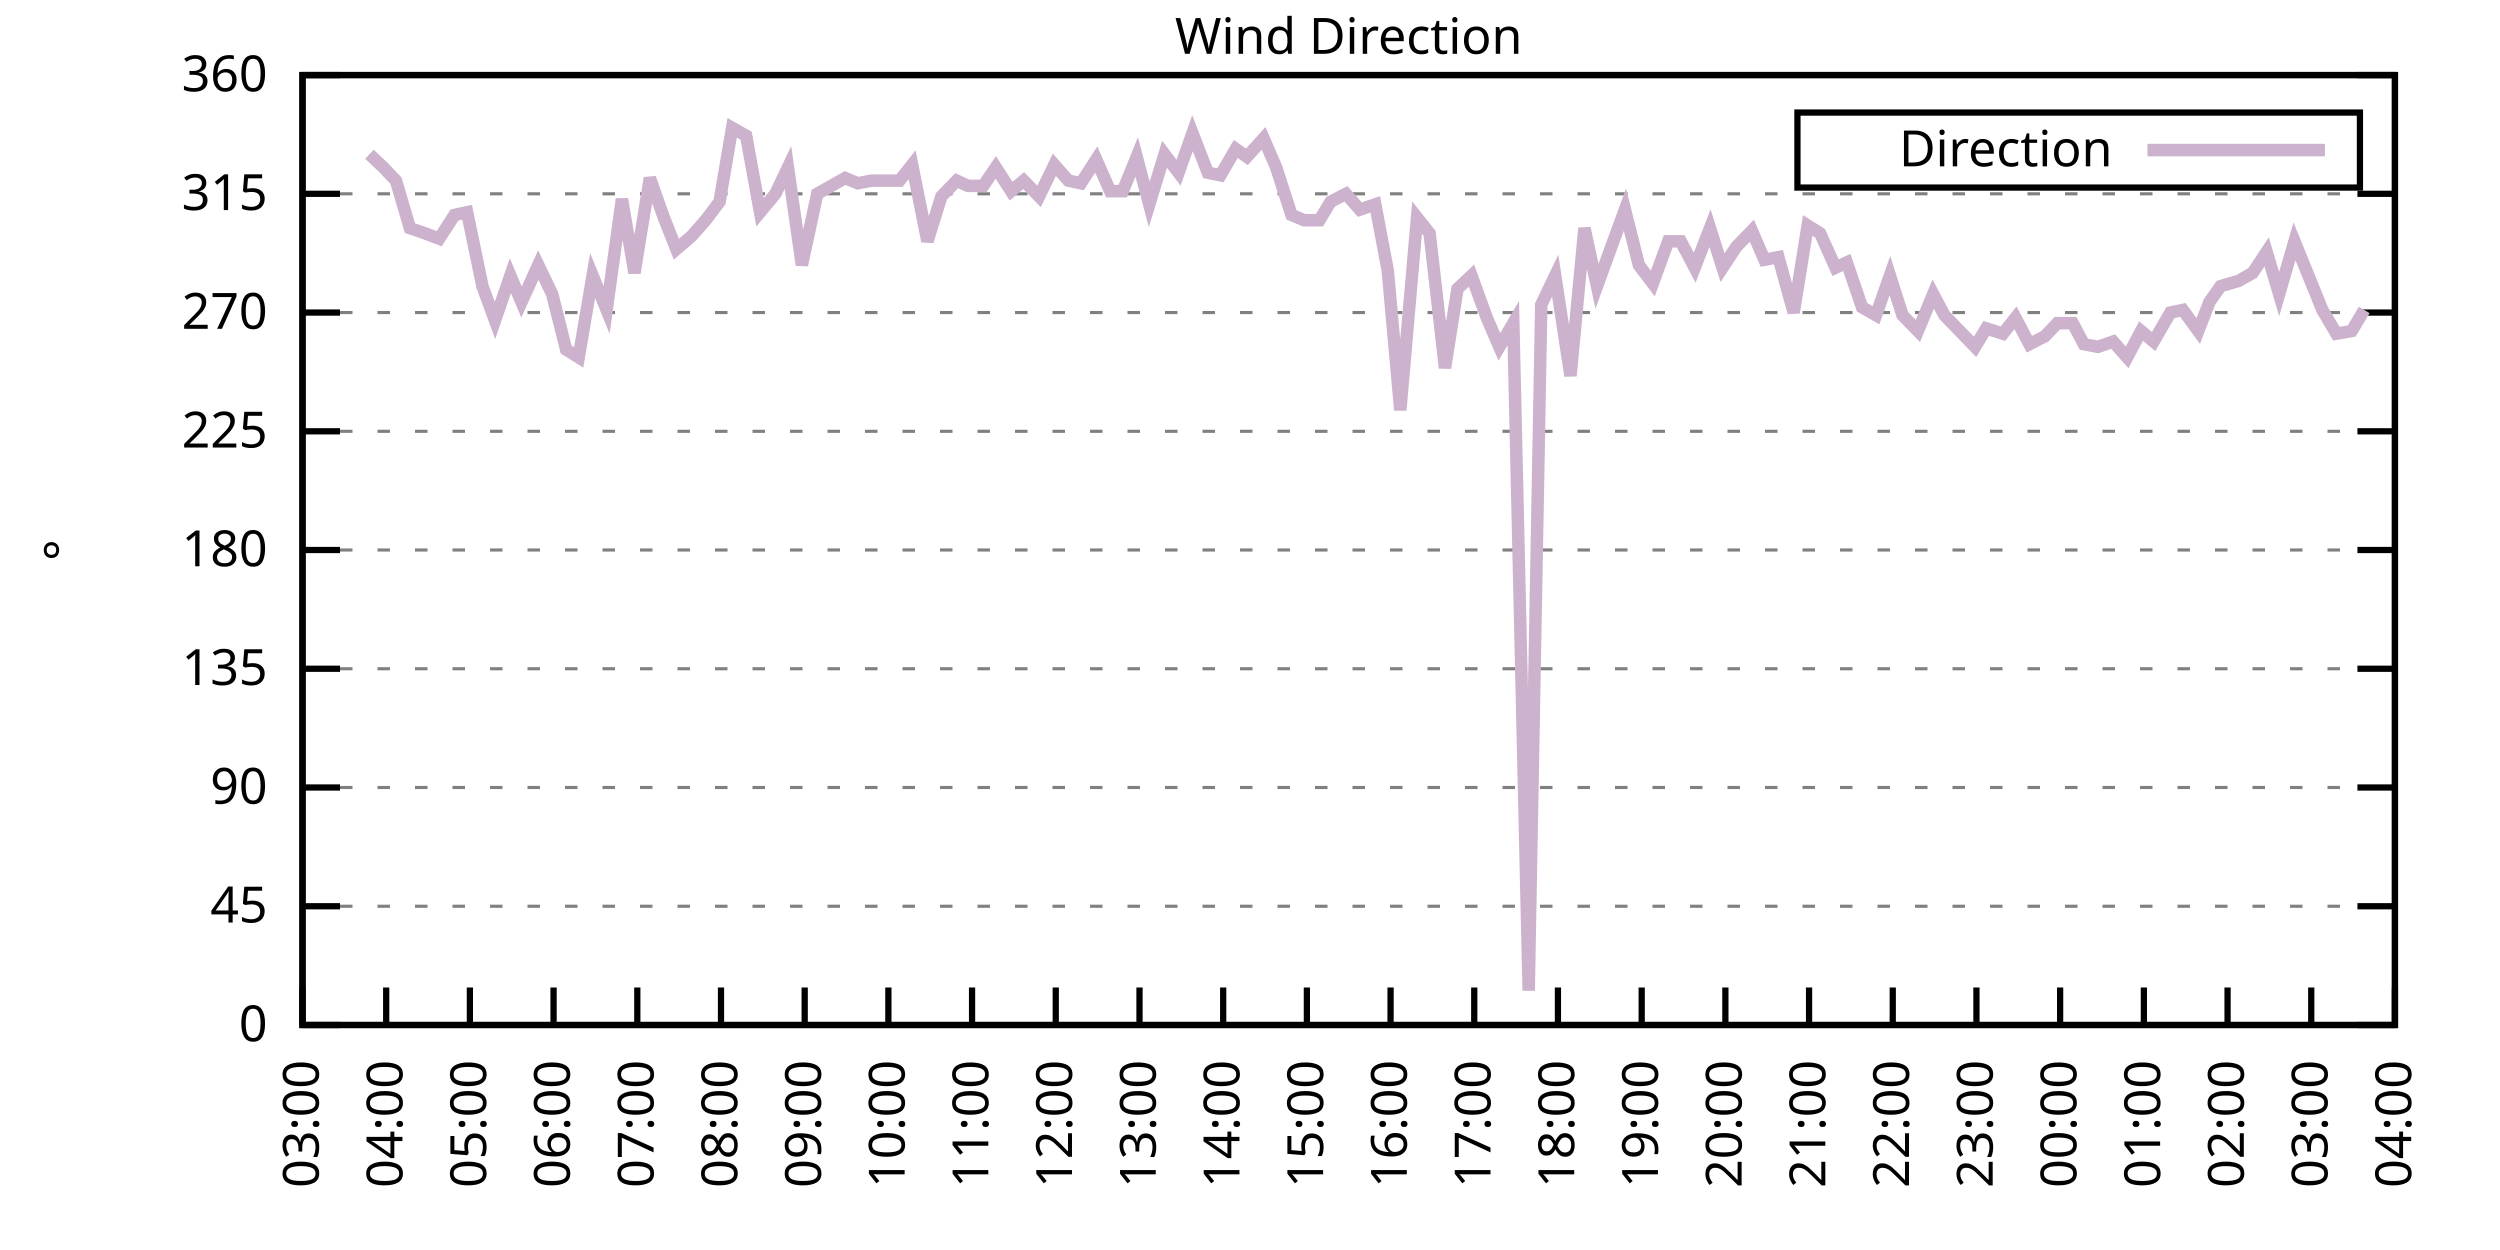
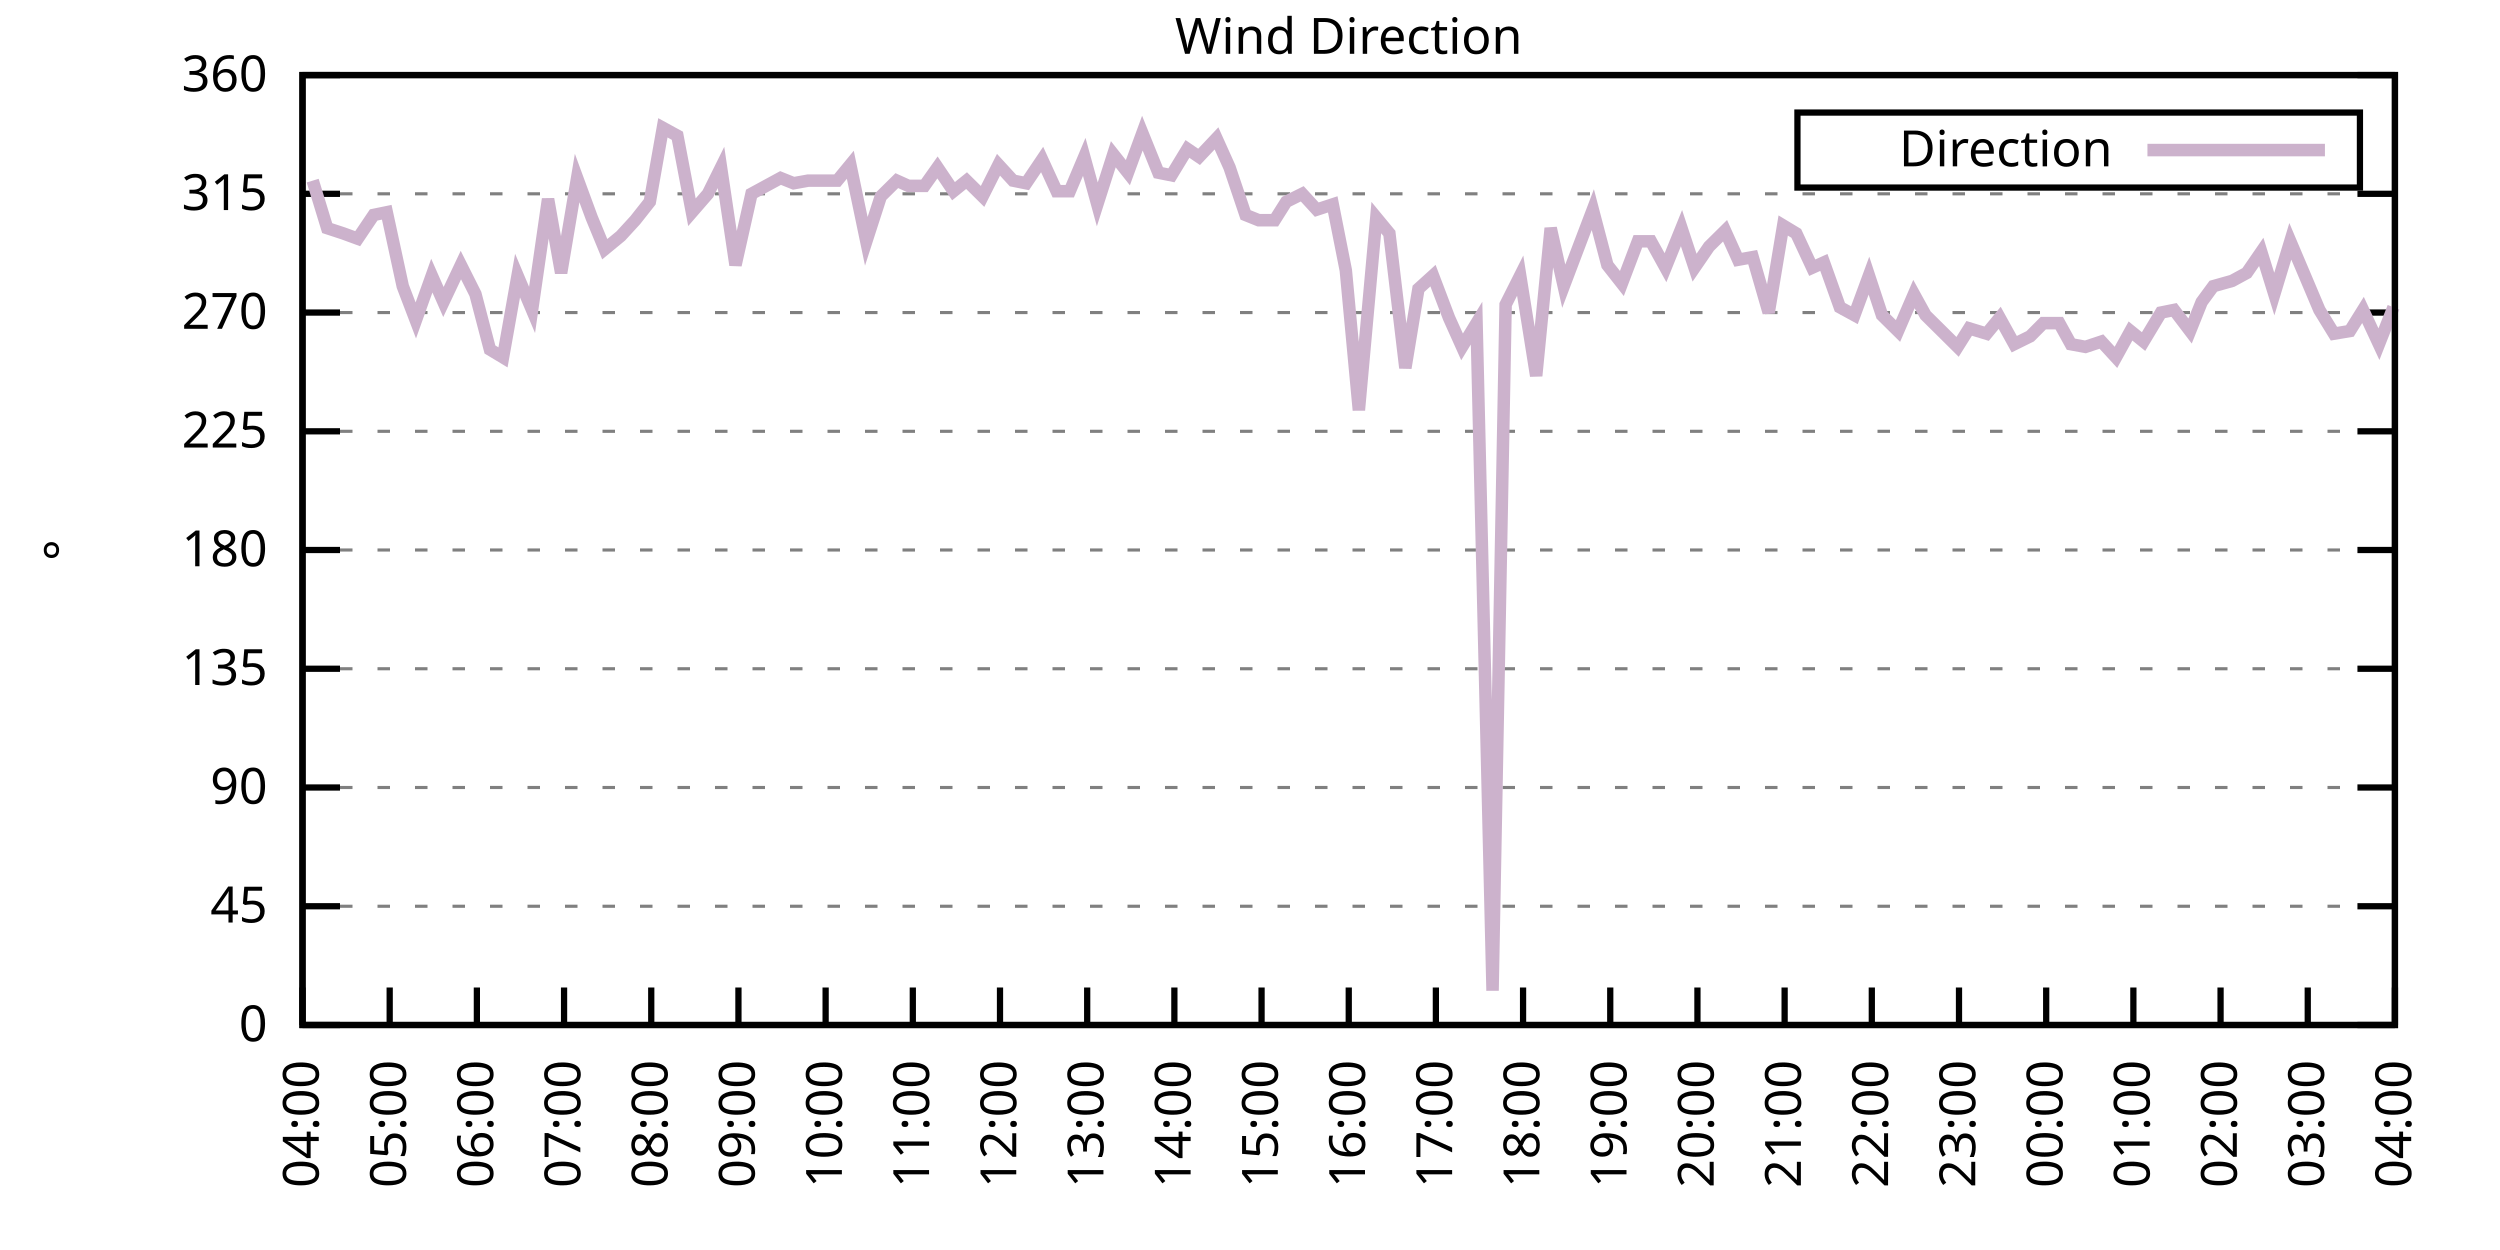
<svg xmlns="http://www.w3.org/2000/svg" xmlns:xlink="http://www.w3.org/1999/xlink" width="400" height="200" viewBox="0 0 400 200">
  <g id="gnuplot_canvas">
    <rect x="0" y="0" width="400" height="200" fill="none" />
    <defs>
      <circle id="gpDot" r="0.5" stroke-width="0.5" stroke="currentColor" />
      <path id="gpPt0" stroke-width="0.333" stroke="currentColor" d="M-1,0 h2 M0,-1 v2" />
      <path id="gpPt1" stroke-width="0.333" stroke="currentColor" d="M-1,-1 L1,1 M1,-1 L-1,1" />
      <path id="gpPt2" stroke-width="0.333" stroke="currentColor" d="M-1,0 L1,0 M0,-1 L0,1 M-1,-1 L1,1 M-1,1 L1,-1" />
      <rect id="gpPt3" stroke-width="0.333" stroke="currentColor" x="-1" y="-1" width="2" height="2" />
      <rect id="gpPt4" stroke-width="0.333" stroke="currentColor" fill="currentColor" x="-1" y="-1" width="2" height="2" />
      <circle id="gpPt5" stroke-width="0.333" stroke="currentColor" cx="0" cy="0" r="1" />
      <use xlink:href="#gpPt5" id="gpPt6" fill="currentColor" stroke="none" />
      <path id="gpPt7" stroke-width="0.333" stroke="currentColor" d="M0,-1.33 L-1.33,0.67 L1.33,0.67 z" />
      <use xlink:href="#gpPt7" id="gpPt8" fill="currentColor" stroke="none" />
      <use xlink:href="#gpPt7" id="gpPt9" stroke="currentColor" transform="rotate(180)" />
      <use xlink:href="#gpPt9" id="gpPt10" fill="currentColor" stroke="none" />
      <use xlink:href="#gpPt3" id="gpPt11" stroke="currentColor" transform="rotate(45)" />
      <use xlink:href="#gpPt11" id="gpPt12" fill="currentColor" stroke="none" />
      <path id="gpPt13" stroke-width="0.333" stroke="currentColor" d="M0,1.330 L1.265,0.411 L0.782,-1.067 L-0.782,-1.076 L-1.265,0.411 z" />
      <use xlink:href="#gpPt13" id="gpPt14" fill="currentColor" stroke="none" />
      <filter id="textbox" filterUnits="objectBoundingBox" x="0" y="0" height="1" width="1">
        <feFlood flood-color="white" flood-opacity="1" result="bgnd" />
        <feComposite in="SourceGraphic" in2="bgnd" operator="atop" />
      </filter>
      <filter id="greybox" filterUnits="objectBoundingBox" x="0" y="0" height="1" width="1">
        <feFlood flood-color="lightgrey" flood-opacity="1" result="grey" />
        <feComposite in="SourceGraphic" in2="grey" operator="atop" />
      </filter>
    </defs>
    <g fill="none" color="white" stroke="currentColor" stroke-width="1.00" stroke-linecap="butt" stroke-linejoin="miter">
</g>
    <g fill="none" color="black" stroke="currentColor" stroke-width="1.00" stroke-linecap="butt" stroke-linejoin="miter">
      <g stroke="none" shape-rendering="crispEdges">
        <polygon fill="rgb(255, 255, 255)" points="48.40,164.00 383.18,164.00 383.18,12.02 48.40,12.02 " />
      </g>
    </g>
    <g fill="none" color="black" stroke="currentColor" stroke-width="1.00" stroke-linecap="butt" stroke-linejoin="miter">
</g>
    <g fill="none" color="black" stroke="black" stroke-width="0.50" stroke-linecap="butt" stroke-linejoin="miter">
</g>
    <g fill="none" color="gray" stroke="currentColor" stroke-width="0.50" stroke-linecap="butt" stroke-linejoin="miter">
      <path stroke="gray" stroke-dasharray="2,4" class="gridline" d="M48.40,164.00 L383.19,164.00  " />
    </g>
    <g fill="none" color="gray" stroke="gray" stroke-width="1.00" stroke-linecap="butt" stroke-linejoin="miter">
</g>
    <g fill="none" color="black" stroke="currentColor" stroke-width="1.00" stroke-linecap="butt" stroke-linejoin="miter">
      <path stroke="black" d="M48.40,164.00 L54.40,164.00 M383.19,164.00 L377.19,164.00  " />
      <g transform="translate(42.80,166.60)" stroke="none" fill="black" font-family="Sans" font-size="8.00" text-anchor="end">
        <text>
          <tspan font-family="Sans"> 0</tspan>
        </text>
      </g>
    </g>
    <g fill="none" color="black" stroke="currentColor" stroke-width="1.00" stroke-linecap="butt" stroke-linejoin="miter">
</g>
    <g fill="none" color="black" stroke="black" stroke-width="0.50" stroke-linecap="butt" stroke-linejoin="miter">
</g>
    <g fill="none" color="gray" stroke="currentColor" stroke-width="0.50" stroke-linecap="butt" stroke-linejoin="miter">
      <path stroke="gray" stroke-dasharray="2,4" class="gridline" d="M48.40,145.00 L383.19,145.00  " />
    </g>
    <g fill="none" color="gray" stroke="gray" stroke-width="1.00" stroke-linecap="butt" stroke-linejoin="miter">
</g>
    <g fill="none" color="black" stroke="currentColor" stroke-width="1.00" stroke-linecap="butt" stroke-linejoin="miter">
      <path stroke="black" d="M48.40,145.00 L54.40,145.00 M383.19,145.00 L377.19,145.00  " />
      <g transform="translate(42.80,147.60)" stroke="none" fill="black" font-family="Sans" font-size="8.00" text-anchor="end">
        <text>
          <tspan font-family="Sans"> 45</tspan>
        </text>
      </g>
    </g>
    <g fill="none" color="black" stroke="currentColor" stroke-width="1.00" stroke-linecap="butt" stroke-linejoin="miter">
</g>
    <g fill="none" color="black" stroke="black" stroke-width="0.50" stroke-linecap="butt" stroke-linejoin="miter">
</g>
    <g fill="none" color="gray" stroke="currentColor" stroke-width="0.50" stroke-linecap="butt" stroke-linejoin="miter">
      <path stroke="gray" stroke-dasharray="2,4" class="gridline" d="M48.40,126.00 L383.19,126.00  " />
    </g>
    <g fill="none" color="gray" stroke="gray" stroke-width="1.00" stroke-linecap="butt" stroke-linejoin="miter">
</g>
    <g fill="none" color="black" stroke="currentColor" stroke-width="1.00" stroke-linecap="butt" stroke-linejoin="miter">
      <path stroke="black" d="M48.40,126.00 L54.40,126.00 M383.19,126.00 L377.19,126.00  " />
      <g transform="translate(42.80,128.60)" stroke="none" fill="black" font-family="Sans" font-size="8.00" text-anchor="end">
        <text>
          <tspan font-family="Sans"> 90</tspan>
        </text>
      </g>
    </g>
    <g fill="none" color="black" stroke="currentColor" stroke-width="1.00" stroke-linecap="butt" stroke-linejoin="miter">
</g>
    <g fill="none" color="black" stroke="black" stroke-width="0.50" stroke-linecap="butt" stroke-linejoin="miter">
</g>
    <g fill="none" color="gray" stroke="currentColor" stroke-width="0.50" stroke-linecap="butt" stroke-linejoin="miter">
      <path stroke="gray" stroke-dasharray="2,4" class="gridline" d="M48.40,107.00 L383.19,107.00  " />
    </g>
    <g fill="none" color="gray" stroke="gray" stroke-width="1.00" stroke-linecap="butt" stroke-linejoin="miter">
</g>
    <g fill="none" color="black" stroke="currentColor" stroke-width="1.00" stroke-linecap="butt" stroke-linejoin="miter">
      <path stroke="black" d="M48.40,107.00 L54.40,107.00 M383.19,107.00 L377.19,107.00  " />
      <g transform="translate(42.80,109.60)" stroke="none" fill="black" font-family="Sans" font-size="8.00" text-anchor="end">
        <text>
          <tspan font-family="Sans"> 135</tspan>
        </text>
      </g>
    </g>
    <g fill="none" color="black" stroke="currentColor" stroke-width="1.00" stroke-linecap="butt" stroke-linejoin="miter">
</g>
    <g fill="none" color="black" stroke="black" stroke-width="0.50" stroke-linecap="butt" stroke-linejoin="miter">
</g>
    <g fill="none" color="gray" stroke="currentColor" stroke-width="0.50" stroke-linecap="butt" stroke-linejoin="miter">
      <path stroke="gray" stroke-dasharray="2,4" class="gridline" d="M48.40,88.00 L383.19,88.00  " />
    </g>
    <g fill="none" color="gray" stroke="gray" stroke-width="1.00" stroke-linecap="butt" stroke-linejoin="miter">
</g>
    <g fill="none" color="black" stroke="currentColor" stroke-width="1.00" stroke-linecap="butt" stroke-linejoin="miter">
      <path stroke="black" d="M48.40,88.00 L54.40,88.00 M383.19,88.00 L377.19,88.00  " />
      <g transform="translate(42.80,90.60)" stroke="none" fill="black" font-family="Sans" font-size="8.00" text-anchor="end">
        <text>
          <tspan font-family="Sans"> 180</tspan>
        </text>
      </g>
    </g>
    <g fill="none" color="black" stroke="currentColor" stroke-width="1.00" stroke-linecap="butt" stroke-linejoin="miter">
</g>
    <g fill="none" color="black" stroke="black" stroke-width="0.50" stroke-linecap="butt" stroke-linejoin="miter">
</g>
    <g fill="none" color="gray" stroke="currentColor" stroke-width="0.50" stroke-linecap="butt" stroke-linejoin="miter">
      <path stroke="gray" stroke-dasharray="2,4" class="gridline" d="M48.40,69.01 L383.19,69.01  " />
    </g>
    <g fill="none" color="gray" stroke="gray" stroke-width="1.00" stroke-linecap="butt" stroke-linejoin="miter">
</g>
    <g fill="none" color="black" stroke="currentColor" stroke-width="1.00" stroke-linecap="butt" stroke-linejoin="miter">
      <path stroke="black" d="M48.40,69.01 L54.40,69.01 M383.19,69.01 L377.19,69.01  " />
      <g transform="translate(42.80,71.61)" stroke="none" fill="black" font-family="Sans" font-size="8.00" text-anchor="end">
        <text>
          <tspan font-family="Sans"> 225</tspan>
        </text>
      </g>
    </g>
    <g fill="none" color="black" stroke="currentColor" stroke-width="1.00" stroke-linecap="butt" stroke-linejoin="miter">
</g>
    <g fill="none" color="black" stroke="black" stroke-width="0.50" stroke-linecap="butt" stroke-linejoin="miter">
</g>
    <g fill="none" color="gray" stroke="currentColor" stroke-width="0.50" stroke-linecap="butt" stroke-linejoin="miter">
      <path stroke="gray" stroke-dasharray="2,4" class="gridline" d="M48.40,50.01 L383.19,50.01  " />
    </g>
    <g fill="none" color="gray" stroke="gray" stroke-width="1.00" stroke-linecap="butt" stroke-linejoin="miter">
</g>
    <g fill="none" color="black" stroke="currentColor" stroke-width="1.00" stroke-linecap="butt" stroke-linejoin="miter">
      <path stroke="black" d="M48.40,50.01 L54.40,50.01 M383.19,50.01 L377.19,50.01  " />
      <g transform="translate(42.80,52.61)" stroke="none" fill="black" font-family="Sans" font-size="8.00" text-anchor="end">
        <text>
          <tspan font-family="Sans"> 270</tspan>
        </text>
      </g>
    </g>
    <g fill="none" color="black" stroke="currentColor" stroke-width="1.00" stroke-linecap="butt" stroke-linejoin="miter">
</g>
    <g fill="none" color="black" stroke="black" stroke-width="0.50" stroke-linecap="butt" stroke-linejoin="miter">
</g>
    <g fill="none" color="gray" stroke="currentColor" stroke-width="0.50" stroke-linecap="butt" stroke-linejoin="miter">
      <path stroke="gray" stroke-dasharray="2,4" class="gridline" d="M48.40,31.01 L383.19,31.01  " />
    </g>
    <g fill="none" color="gray" stroke="gray" stroke-width="1.00" stroke-linecap="butt" stroke-linejoin="miter">
</g>
    <g fill="none" color="black" stroke="currentColor" stroke-width="1.00" stroke-linecap="butt" stroke-linejoin="miter">
      <path stroke="black" d="M48.40,31.01 L54.40,31.01 M383.19,31.01 L377.19,31.01  " />
      <g transform="translate(42.80,33.61)" stroke="none" fill="black" font-family="Sans" font-size="8.00" text-anchor="end">
        <text>
          <tspan font-family="Sans"> 315</tspan>
        </text>
      </g>
    </g>
    <g fill="none" color="black" stroke="currentColor" stroke-width="1.00" stroke-linecap="butt" stroke-linejoin="miter">
</g>
    <g fill="none" color="black" stroke="black" stroke-width="0.50" stroke-linecap="butt" stroke-linejoin="miter">
</g>
    <g fill="none" color="gray" stroke="currentColor" stroke-width="0.50" stroke-linecap="butt" stroke-linejoin="miter">
      <path stroke="gray" stroke-dasharray="2,4" class="gridline" d="M48.40,12.01 L383.19,12.01  " />
    </g>
    <g fill="none" color="gray" stroke="gray" stroke-width="1.00" stroke-linecap="butt" stroke-linejoin="miter">
</g>
    <g fill="none" color="black" stroke="currentColor" stroke-width="1.00" stroke-linecap="butt" stroke-linejoin="miter">
      <path stroke="black" d="M48.40,12.01 L54.40,12.01 M383.19,12.01 L377.19,12.01  " />
      <g transform="translate(42.80,14.61)" stroke="none" fill="black" font-family="Sans" font-size="8.00" text-anchor="end">
        <text>
          <tspan font-family="Sans"> 360</tspan>
        </text>
      </g>
    </g>
    <g fill="none" color="black" stroke="currentColor" stroke-width="1.00" stroke-linecap="butt" stroke-linejoin="miter">
      <path stroke="black" d="M48.40,164.00 L48.40,158.00  " />
      <g transform="translate(51.00,169.60) rotate(270.00)" stroke="none" fill="black" font-family="Sans" font-size="8.00" text-anchor="end">
        <text>
-           <tspan font-family="Sans">03:00</tspan>
-         </text>
-       </g>
-     </g>
-     <g fill="none" color="black" stroke="currentColor" stroke-width="1.00" stroke-linecap="butt" stroke-linejoin="miter">
-       <path stroke="black" d="M61.79,164.00 L61.79,158.00  " />
-       <g transform="translate(64.39,169.60) rotate(270.00)" stroke="none" fill="black" font-family="Sans" font-size="8.00" text-anchor="end">
-         <text>
          <tspan font-family="Sans">04:00</tspan>
        </text>
      </g>
    </g>
    <g fill="none" color="black" stroke="currentColor" stroke-width="1.00" stroke-linecap="butt" stroke-linejoin="miter">
-       <path stroke="black" d="M75.18,164.00 L75.18,158.00  " />
-       <g transform="translate(77.78,169.60) rotate(270.00)" stroke="none" fill="black" font-family="Sans" font-size="8.00" text-anchor="end">
+       <path stroke="black" d="M62.35,164.00 L62.35,158.00  " />
+       <g transform="translate(64.95,169.60) rotate(270.00)" stroke="none" fill="black" font-family="Sans" font-size="8.00" text-anchor="end">
        <text>
          <tspan font-family="Sans">05:00</tspan>
        </text>
      </g>
    </g>
    <g fill="none" color="black" stroke="currentColor" stroke-width="1.00" stroke-linecap="butt" stroke-linejoin="miter">
-       <path stroke="black" d="M88.57,164.00 L88.57,158.00  " />
-       <g transform="translate(91.17,169.60) rotate(270.00)" stroke="none" fill="black" font-family="Sans" font-size="8.00" text-anchor="end">
+       <path stroke="black" d="M76.30,164.00 L76.30,158.00  " />
+       <g transform="translate(78.90,169.60) rotate(270.00)" stroke="none" fill="black" font-family="Sans" font-size="8.00" text-anchor="end">
        <text>
          <tspan font-family="Sans">06:00</tspan>
        </text>
      </g>
    </g>
    <g fill="none" color="black" stroke="currentColor" stroke-width="1.00" stroke-linecap="butt" stroke-linejoin="miter">
-       <path stroke="black" d="M101.97,164.00 L101.97,158.00  " />
-       <g transform="translate(104.57,169.60) rotate(270.00)" stroke="none" fill="black" font-family="Sans" font-size="8.00" text-anchor="end">
+       <path stroke="black" d="M90.25,164.00 L90.25,158.00  " />
+       <g transform="translate(92.85,169.60) rotate(270.00)" stroke="none" fill="black" font-family="Sans" font-size="8.00" text-anchor="end">
        <text>
          <tspan font-family="Sans">07:00</tspan>
        </text>
      </g>
    </g>
    <g fill="none" color="black" stroke="currentColor" stroke-width="1.00" stroke-linecap="butt" stroke-linejoin="miter">
-       <path stroke="black" d="M115.36,164.00 L115.36,158.00  " />
-       <g transform="translate(117.96,169.60) rotate(270.00)" stroke="none" fill="black" font-family="Sans" font-size="8.00" text-anchor="end">
+       <path stroke="black" d="M104.20,164.00 L104.20,158.00  " />
+       <g transform="translate(106.80,169.60) rotate(270.00)" stroke="none" fill="black" font-family="Sans" font-size="8.00" text-anchor="end">
        <text>
          <tspan font-family="Sans">08:00</tspan>
        </text>
      </g>
    </g>
    <g fill="none" color="black" stroke="currentColor" stroke-width="1.00" stroke-linecap="butt" stroke-linejoin="miter">
-       <path stroke="black" d="M128.75,164.00 L128.75,158.00  " />
-       <g transform="translate(131.35,169.60) rotate(270.00)" stroke="none" fill="black" font-family="Sans" font-size="8.00" text-anchor="end">
+       <path stroke="black" d="M118.15,164.00 L118.15,158.00  " />
+       <g transform="translate(120.75,169.60) rotate(270.00)" stroke="none" fill="black" font-family="Sans" font-size="8.00" text-anchor="end">
        <text>
          <tspan font-family="Sans">09:00</tspan>
        </text>
      </g>
    </g>
    <g fill="none" color="black" stroke="currentColor" stroke-width="1.00" stroke-linecap="butt" stroke-linejoin="miter">
-       <path stroke="black" d="M142.14,164.00 L142.14,158.00  " />
-       <g transform="translate(144.74,169.60) rotate(270.00)" stroke="none" fill="black" font-family="Sans" font-size="8.00" text-anchor="end">
+       <path stroke="black" d="M132.10,164.00 L132.10,158.00  " />
+       <g transform="translate(134.70,169.60) rotate(270.00)" stroke="none" fill="black" font-family="Sans" font-size="8.00" text-anchor="end">
        <text>
          <tspan font-family="Sans">10:00</tspan>
        </text>
      </g>
    </g>
    <g fill="none" color="black" stroke="currentColor" stroke-width="1.00" stroke-linecap="butt" stroke-linejoin="miter">
-       <path stroke="black" d="M155.53,164.00 L155.53,158.00  " />
-       <g transform="translate(158.13,169.60) rotate(270.00)" stroke="none" fill="black" font-family="Sans" font-size="8.00" text-anchor="end">
+       <path stroke="black" d="M146.05,164.00 L146.05,158.00  " />
+       <g transform="translate(148.65,169.60) rotate(270.00)" stroke="none" fill="black" font-family="Sans" font-size="8.00" text-anchor="end">
        <text>
          <tspan font-family="Sans">11:00</tspan>
        </text>
      </g>
    </g>
    <g fill="none" color="black" stroke="currentColor" stroke-width="1.00" stroke-linecap="butt" stroke-linejoin="miter">
-       <path stroke="black" d="M168.92,164.00 L168.92,158.00  " />
-       <g transform="translate(171.52,169.60) rotate(270.00)" stroke="none" fill="black" font-family="Sans" font-size="8.00" text-anchor="end">
+       <path stroke="black" d="M160.00,164.00 L160.00,158.00  " />
+       <g transform="translate(162.60,169.60) rotate(270.00)" stroke="none" fill="black" font-family="Sans" font-size="8.00" text-anchor="end">
        <text>
          <tspan font-family="Sans">12:00</tspan>
        </text>
      </g>
    </g>
    <g fill="none" color="black" stroke="currentColor" stroke-width="1.00" stroke-linecap="butt" stroke-linejoin="miter">
-       <path stroke="black" d="M182.32,164.00 L182.32,158.00  " />
-       <g transform="translate(184.92,169.60) rotate(270.00)" stroke="none" fill="black" font-family="Sans" font-size="8.00" text-anchor="end">
+       <path stroke="black" d="M173.95,164.00 L173.95,158.00  " />
+       <g transform="translate(176.55,169.60) rotate(270.00)" stroke="none" fill="black" font-family="Sans" font-size="8.00" text-anchor="end">
        <text>
          <tspan font-family="Sans">13:00</tspan>
        </text>
      </g>
    </g>
    <g fill="none" color="black" stroke="currentColor" stroke-width="1.00" stroke-linecap="butt" stroke-linejoin="miter">
-       <path stroke="black" d="M195.71,164.00 L195.71,158.00  " />
-       <g transform="translate(198.31,169.60) rotate(270.00)" stroke="none" fill="black" font-family="Sans" font-size="8.00" text-anchor="end">
+       <path stroke="black" d="M187.90,164.00 L187.90,158.00  " />
+       <g transform="translate(190.50,169.60) rotate(270.00)" stroke="none" fill="black" font-family="Sans" font-size="8.00" text-anchor="end">
        <text>
          <tspan font-family="Sans">14:00</tspan>
        </text>
      </g>
    </g>
    <g fill="none" color="black" stroke="currentColor" stroke-width="1.00" stroke-linecap="butt" stroke-linejoin="miter">
-       <path stroke="black" d="M209.10,164.00 L209.10,158.00  " />
-       <g transform="translate(211.70,169.60) rotate(270.00)" stroke="none" fill="black" font-family="Sans" font-size="8.00" text-anchor="end">
+       <path stroke="black" d="M201.85,164.00 L201.85,158.00  " />
+       <g transform="translate(204.45,169.60) rotate(270.00)" stroke="none" fill="black" font-family="Sans" font-size="8.00" text-anchor="end">
        <text>
          <tspan font-family="Sans">15:00</tspan>
        </text>
      </g>
    </g>
    <g fill="none" color="black" stroke="currentColor" stroke-width="1.00" stroke-linecap="butt" stroke-linejoin="miter">
-       <path stroke="black" d="M222.49,164.00 L222.49,158.00  " />
-       <g transform="translate(225.09,169.60) rotate(270.00)" stroke="none" fill="black" font-family="Sans" font-size="8.00" text-anchor="end">
+       <path stroke="black" d="M215.80,164.00 L215.80,158.00  " />
+       <g transform="translate(218.40,169.60) rotate(270.00)" stroke="none" fill="black" font-family="Sans" font-size="8.00" text-anchor="end">
        <text>
          <tspan font-family="Sans">16:00</tspan>
        </text>
      </g>
    </g>
    <g fill="none" color="black" stroke="currentColor" stroke-width="1.00" stroke-linecap="butt" stroke-linejoin="miter">
-       <path stroke="black" d="M235.88,164.00 L235.88,158.00  " />
-       <g transform="translate(238.48,169.60) rotate(270.00)" stroke="none" fill="black" font-family="Sans" font-size="8.00" text-anchor="end">
+       <path stroke="black" d="M229.74,164.00 L229.74,158.00  " />
+       <g transform="translate(232.34,169.60) rotate(270.00)" stroke="none" fill="black" font-family="Sans" font-size="8.00" text-anchor="end">
        <text>
          <tspan font-family="Sans">17:00</tspan>
        </text>
      </g>
    </g>
    <g fill="none" color="black" stroke="currentColor" stroke-width="1.00" stroke-linecap="butt" stroke-linejoin="miter">
-       <path stroke="black" d="M249.27,164.00 L249.27,158.00  " />
-       <g transform="translate(251.87,169.60) rotate(270.00)" stroke="none" fill="black" font-family="Sans" font-size="8.00" text-anchor="end">
+       <path stroke="black" d="M243.69,164.00 L243.69,158.00  " />
+       <g transform="translate(246.29,169.60) rotate(270.00)" stroke="none" fill="black" font-family="Sans" font-size="8.00" text-anchor="end">
        <text>
          <tspan font-family="Sans">18:00</tspan>
        </text>
      </g>
    </g>
    <g fill="none" color="black" stroke="currentColor" stroke-width="1.00" stroke-linecap="butt" stroke-linejoin="miter">
-       <path stroke="black" d="M262.67,164.00 L262.67,158.00  " />
-       <g transform="translate(265.27,169.60) rotate(270.00)" stroke="none" fill="black" font-family="Sans" font-size="8.00" text-anchor="end">
+       <path stroke="black" d="M257.64,164.00 L257.64,158.00  " />
+       <g transform="translate(260.24,169.60) rotate(270.00)" stroke="none" fill="black" font-family="Sans" font-size="8.00" text-anchor="end">
        <text>
          <tspan font-family="Sans">19:00</tspan>
        </text>
      </g>
    </g>
    <g fill="none" color="black" stroke="currentColor" stroke-width="1.00" stroke-linecap="butt" stroke-linejoin="miter">
-       <path stroke="black" d="M276.06,164.00 L276.06,158.00  " />
-       <g transform="translate(278.66,169.60) rotate(270.00)" stroke="none" fill="black" font-family="Sans" font-size="8.00" text-anchor="end">
+       <path stroke="black" d="M271.59,164.00 L271.59,158.00  " />
+       <g transform="translate(274.19,169.60) rotate(270.00)" stroke="none" fill="black" font-family="Sans" font-size="8.00" text-anchor="end">
        <text>
          <tspan font-family="Sans">20:00</tspan>
        </text>
      </g>
    </g>
    <g fill="none" color="black" stroke="currentColor" stroke-width="1.00" stroke-linecap="butt" stroke-linejoin="miter">
-       <path stroke="black" d="M289.45,164.00 L289.45,158.00  " />
-       <g transform="translate(292.05,169.60) rotate(270.00)" stroke="none" fill="black" font-family="Sans" font-size="8.00" text-anchor="end">
+       <path stroke="black" d="M285.54,164.00 L285.54,158.00  " />
+       <g transform="translate(288.14,169.60) rotate(270.00)" stroke="none" fill="black" font-family="Sans" font-size="8.00" text-anchor="end">
        <text>
          <tspan font-family="Sans">21:00</tspan>
        </text>
      </g>
    </g>
    <g fill="none" color="black" stroke="currentColor" stroke-width="1.00" stroke-linecap="butt" stroke-linejoin="miter">
-       <path stroke="black" d="M302.84,164.00 L302.84,158.00  " />
-       <g transform="translate(305.44,169.60) rotate(270.00)" stroke="none" fill="black" font-family="Sans" font-size="8.00" text-anchor="end">
+       <path stroke="black" d="M299.49,164.00 L299.49,158.00  " />
+       <g transform="translate(302.09,169.60) rotate(270.00)" stroke="none" fill="black" font-family="Sans" font-size="8.00" text-anchor="end">
        <text>
          <tspan font-family="Sans">22:00</tspan>
        </text>
      </g>
    </g>
    <g fill="none" color="black" stroke="currentColor" stroke-width="1.00" stroke-linecap="butt" stroke-linejoin="miter">
-       <path stroke="black" d="M316.23,164.00 L316.23,158.00  " />
-       <g transform="translate(318.83,169.60) rotate(270.00)" stroke="none" fill="black" font-family="Sans" font-size="8.00" text-anchor="end">
+       <path stroke="black" d="M313.44,164.00 L313.44,158.00  " />
+       <g transform="translate(316.04,169.60) rotate(270.00)" stroke="none" fill="black" font-family="Sans" font-size="8.00" text-anchor="end">
        <text>
          <tspan font-family="Sans">23:00</tspan>
        </text>
      </g>
    </g>
    <g fill="none" color="black" stroke="currentColor" stroke-width="1.00" stroke-linecap="butt" stroke-linejoin="miter">
-       <path stroke="black" d="M329.62,164.00 L329.62,158.00  " />
-       <g transform="translate(332.22,169.60) rotate(270.00)" stroke="none" fill="black" font-family="Sans" font-size="8.00" text-anchor="end">
+       <path stroke="black" d="M327.39,164.00 L327.39,158.00  " />
+       <g transform="translate(329.99,169.60) rotate(270.00)" stroke="none" fill="black" font-family="Sans" font-size="8.00" text-anchor="end">
        <text>
          <tspan font-family="Sans">00:00</tspan>
        </text>
      </g>
    </g>
    <g fill="none" color="black" stroke="currentColor" stroke-width="1.00" stroke-linecap="butt" stroke-linejoin="miter">
-       <path stroke="black" d="M343.02,164.00 L343.02,158.00  " />
-       <g transform="translate(345.62,169.60) rotate(270.00)" stroke="none" fill="black" font-family="Sans" font-size="8.00" text-anchor="end">
+       <path stroke="black" d="M341.34,164.00 L341.34,158.00  " />
+       <g transform="translate(343.94,169.60) rotate(270.00)" stroke="none" fill="black" font-family="Sans" font-size="8.00" text-anchor="end">
        <text>
          <tspan font-family="Sans">01:00</tspan>
        </text>
      </g>
    </g>
    <g fill="none" color="black" stroke="currentColor" stroke-width="1.00" stroke-linecap="butt" stroke-linejoin="miter">
-       <path stroke="black" d="M356.41,164.00 L356.41,158.00  " />
-       <g transform="translate(359.01,169.60) rotate(270.00)" stroke="none" fill="black" font-family="Sans" font-size="8.00" text-anchor="end">
+       <path stroke="black" d="M355.29,164.00 L355.29,158.00  " />
+       <g transform="translate(357.89,169.60) rotate(270.00)" stroke="none" fill="black" font-family="Sans" font-size="8.00" text-anchor="end">
        <text>
          <tspan font-family="Sans">02:00</tspan>
        </text>
      </g>
    </g>
    <g fill="none" color="black" stroke="currentColor" stroke-width="1.00" stroke-linecap="butt" stroke-linejoin="miter">
-       <path stroke="black" d="M369.80,164.00 L369.80,158.00  " />
-       <g transform="translate(372.40,169.60) rotate(270.00)" stroke="none" fill="black" font-family="Sans" font-size="8.00" text-anchor="end">
+       <path stroke="black" d="M369.24,164.00 L369.24,158.00  " />
+       <g transform="translate(371.84,169.60) rotate(270.00)" stroke="none" fill="black" font-family="Sans" font-size="8.00" text-anchor="end">
        <text>
          <tspan font-family="Sans">03:00</tspan>
        </text>
      </g>
    </g>
    <g fill="none" color="black" stroke="currentColor" stroke-width="1.00" stroke-linecap="butt" stroke-linejoin="miter">
      <path stroke="black" d="M383.19,164.00 L383.19,158.00  " />
      <g transform="translate(385.79,169.60) rotate(270.00)" stroke="none" fill="black" font-family="Sans" font-size="8.00" text-anchor="end">
        <text>
          <tspan font-family="Sans">04:00</tspan>
        </text>
      </g>
    </g>
    <g fill="none" color="black" stroke="currentColor" stroke-width="1.00" stroke-linecap="butt" stroke-linejoin="miter">
</g>
    <g fill="none" color="black" stroke="currentColor" stroke-width="1.00" stroke-linecap="butt" stroke-linejoin="miter">
      <path stroke="black" d="M48.40,12.01 L48.40,164.00 L383.19,164.00 L383.19,12.01 L48.40,12.01 Z  " />
    </g>
    <g fill="none" color="black" stroke="currentColor" stroke-width="1.00" stroke-linecap="butt" stroke-linejoin="miter">
</g>
    <g fill="none" color="black" stroke="currentColor" stroke-width="1.00" stroke-linecap="butt" stroke-linejoin="miter">
      <path stroke="black" d="M287.59,30.01 L287.59,18.01 L377.59,18.01 L377.59,30.01 L287.59,30.01 Z  " />
    </g>
    <g id="Wind_direction_plot_1">
      <g fill="none" color="white" stroke="black" stroke-width="2.00" stroke-linecap="butt" stroke-linejoin="miter">
</g>
      <g fill="none" color="black" stroke="currentColor" stroke-width="2.00" stroke-linecap="butt" stroke-linejoin="miter">
        <g transform="translate(337.99,26.61)" stroke="none" fill="black" font-family="Sans" font-size="8.00" text-anchor="end">
          <text>
            <tspan font-family="Sans">Direction</tspan>
          </text>
        </g>
      </g>
      <g fill="none" color="black" stroke="currentColor" stroke-width="2.00" stroke-linecap="butt" stroke-linejoin="miter">
-         <path stroke="rgb(204, 178, 204)" d="M343.59,24.01 L371.99,24.01 M59.11,24.68 L61.35,26.79 L63.35,28.90 L65.59,36.50 L68.04,37.34 L70.27,38.19   L72.73,34.39 L74.74,33.96 L77.19,45.79 L79.20,51.27 L81.66,44.10 L83.44,48.32 L86.12,42.41 L88.35,47.05   L90.58,55.92 L92.59,57.18 L94.82,44.10 L97.06,49.59 L99.51,31.85 L101.52,43.67 L103.98,28.48 L106.21,34.81   L108.22,39.87 L110.67,37.76 L112.90,35.23 L115.13,32.28 L117.14,20.45 L119.38,21.72 L121.61,33.96 L124.06,31.01   L126.07,26.79 L128.30,42.41 L130.76,31.01 L132.99,29.74 L135.22,28.48 L137.23,29.32 L139.46,28.90 L141.69,28.90   L143.93,28.90 L145.94,26.36 L148.39,38.61 L150.62,31.43 L153.08,28.90 L154.86,29.74 L157.32,29.74 L159.33,26.79   L161.78,30.59 L163.79,28.90 L166.25,31.43 L168.70,26.36 L170.93,28.90 L172.94,29.32 L175.40,25.52 L177.63,30.59   L179.64,30.59 L181.87,25.10 L183.88,32.70 L186.33,24.68 L188.57,27.63 L190.80,21.30 L193.25,27.63 L195.26,28.05   L197.72,23.83 L199.50,25.10 L202.18,22.14 L204.19,26.79 L206.64,34.39 L208.65,35.23 L211.11,35.23 L212.89,32.28   L215.35,31.01 L217.58,33.54 L220.04,32.70 L222.04,43.25 L224.05,65.63 L226.73,34.81 L228.74,37.34 L231.20,58.87   L233.20,46.21 L235.44,44.10 L237.89,50.85 L239.90,55.50 L242.13,51.70 L244.59,158.51 L246.60,48.74 L248.83,44.10   L251.28,60.14 L253.51,36.50 L255.52,45.79 L257.98,39.03 L259.99,33.54 L262.22,42.41 L264.45,45.36 L266.91,38.61   L268.92,38.61 L271.15,42.83 L273.60,36.50 L275.61,42.83 L277.84,39.45 L280.30,36.92 L282.31,41.56 L284.54,41.14   L286.99,50.01 L289.23,36.08 L291.23,37.34 L293.69,42.83 L295.48,41.99 L297.93,49.16 L300.16,50.43 L302.39,44.10   L304.40,50.43 L306.86,52.96 L309.31,47.05 L311.10,50.43 L313.55,52.96 L316.01,55.50 L317.79,52.54 L320.47,53.39   L322.48,50.85 L324.71,55.07 L327.17,53.81 L329.18,51.70 L331.63,51.70 L333.42,55.07 L335.65,55.50 L338.10,54.65   L340.34,57.18 L342.57,52.96 L344.58,54.65 L347.26,50.01 L349.26,49.59 L351.72,52.96 L353.51,48.32 L355.29,45.79   L358.19,44.94 L360.42,43.67 L362.66,40.30 L364.66,47.05 L367.12,38.61 L369.35,44.10 L371.58,49.59 L373.82,53.39   L376.27,52.96 L378.28,49.59  " />
+         <path stroke="rgb(204, 178, 204)" d="M343.59,24.01 L371.99,24.01 M50.03,28.90 L52.35,36.50 L54.91,37.34 L57.23,38.19 L59.79,34.39 L61.88,33.96   L64.44,45.79 L66.53,51.27 L69.09,44.10 L70.95,48.32 L73.74,42.41 L76.07,47.05 L78.39,55.92 L80.48,57.18   L82.81,44.10 L85.13,49.59 L87.69,31.85 L89.78,43.67 L92.34,28.48 L94.67,34.81 L96.76,39.87 L99.32,37.76   L101.64,35.23 L103.97,32.28 L106.06,20.45 L108.38,21.72 L110.71,33.96 L113.27,31.01 L115.36,26.79 L117.68,42.41   L120.24,31.01 L122.57,29.74 L124.89,28.48 L126.98,29.32 L129.31,28.90 L131.63,28.90 L133.96,28.90 L136.05,26.36   L138.61,38.61 L140.93,31.43 L143.49,28.90 L145.35,29.74 L147.91,29.74 L150.00,26.79 L152.56,30.59 L154.65,28.90   L157.21,31.43 L159.76,26.36 L162.09,28.90 L164.18,29.32 L166.74,25.52 L169.06,30.59 L171.16,30.59 L173.48,25.10   L175.57,32.70 L178.13,24.68 L180.46,27.63 L182.78,21.30 L185.34,27.63 L187.43,28.05 L189.99,23.83 L191.85,25.10   L194.64,22.14 L196.73,26.79 L199.29,34.39 L201.38,35.23 L203.94,35.23 L205.80,32.28 L208.36,31.01 L210.68,33.54   L213.24,32.70 L215.33,43.25 L217.42,65.63 L220.21,34.81 L222.30,37.34 L224.86,58.87 L226.95,46.21 L229.28,44.10   L231.84,50.85 L233.93,55.50 L236.25,51.70 L238.81,158.51 L240.90,48.74 L243.23,44.10 L245.79,60.14 L248.11,36.50   L250.20,45.79 L252.76,39.03 L254.85,33.54 L257.18,42.41 L259.50,45.36 L262.06,38.61 L264.15,38.61 L266.48,42.83   L269.04,36.50 L271.13,42.83 L273.45,39.45 L276.01,36.92 L278.10,41.56 L280.43,41.14 L282.99,50.01 L285.31,36.08   L287.40,37.34 L289.96,42.83 L291.82,41.99 L294.38,49.16 L296.70,50.43 L299.03,44.10 L301.12,50.43 L303.68,52.96   L306.23,47.05 L308.09,50.43 L310.65,52.96 L313.21,55.50 L315.07,52.54 L317.86,53.39 L319.95,50.85 L322.28,55.07   L324.83,53.81 L326.93,51.70 L329.48,51.70 L331.34,55.07 L333.67,55.50 L336.23,54.65 L338.55,57.18 L340.88,52.96   L342.97,54.65 L345.76,50.01 L347.85,49.59 L350.41,52.96 L352.27,48.32 L354.13,45.79 L357.15,44.94 L359.48,43.67   L361.80,40.30 L363.89,47.05 L366.45,38.61 L368.78,44.10 L371.10,49.59 L373.43,53.39 L375.98,52.96 L378.08,49.59   L380.63,55.07 L382.96,49.16  " />
      </g>
    </g>
    <g fill="none" color="black" stroke="currentColor" stroke-width="2.00" stroke-linecap="butt" stroke-linejoin="miter">
</g>
    <g fill="none" color="black" stroke="black" stroke-width="1.00" stroke-linecap="butt" stroke-linejoin="miter">
</g>
    <g fill="none" color="black" stroke="currentColor" stroke-width="1.00" stroke-linecap="butt" stroke-linejoin="miter">
      <path stroke="black" d="M48.40,12.01 L48.40,164.00 L383.19,164.00 L383.19,12.01 L48.40,12.01 Z  " />
      <g transform="translate(12.80,88.01) rotate(270.00)" stroke="none" fill="black" font-family="Sans" font-size="8.00" text-anchor="middle">
        <text>
          <tspan font-family="Sans">°</tspan>
        </text>
      </g>
    </g>
    <g fill="none" color="black" stroke="currentColor" stroke-width="1.00" stroke-linecap="butt" stroke-linejoin="miter">
</g>
    <g fill="none" color="black" stroke="currentColor" stroke-width="1.00" stroke-linecap="butt" stroke-linejoin="miter">
      <g transform="translate(215.79,8.61)" stroke="none" fill="black" font-family="Sans" font-size="8.00" text-anchor="middle">
        <text>
          <tspan font-family="Sans">Wind Direction</tspan>
        </text>
      </g>
    </g>
    <g fill="none" color="black" stroke="currentColor" stroke-width="1.00" stroke-linecap="butt" stroke-linejoin="miter">
</g>
  </g>
</svg>
